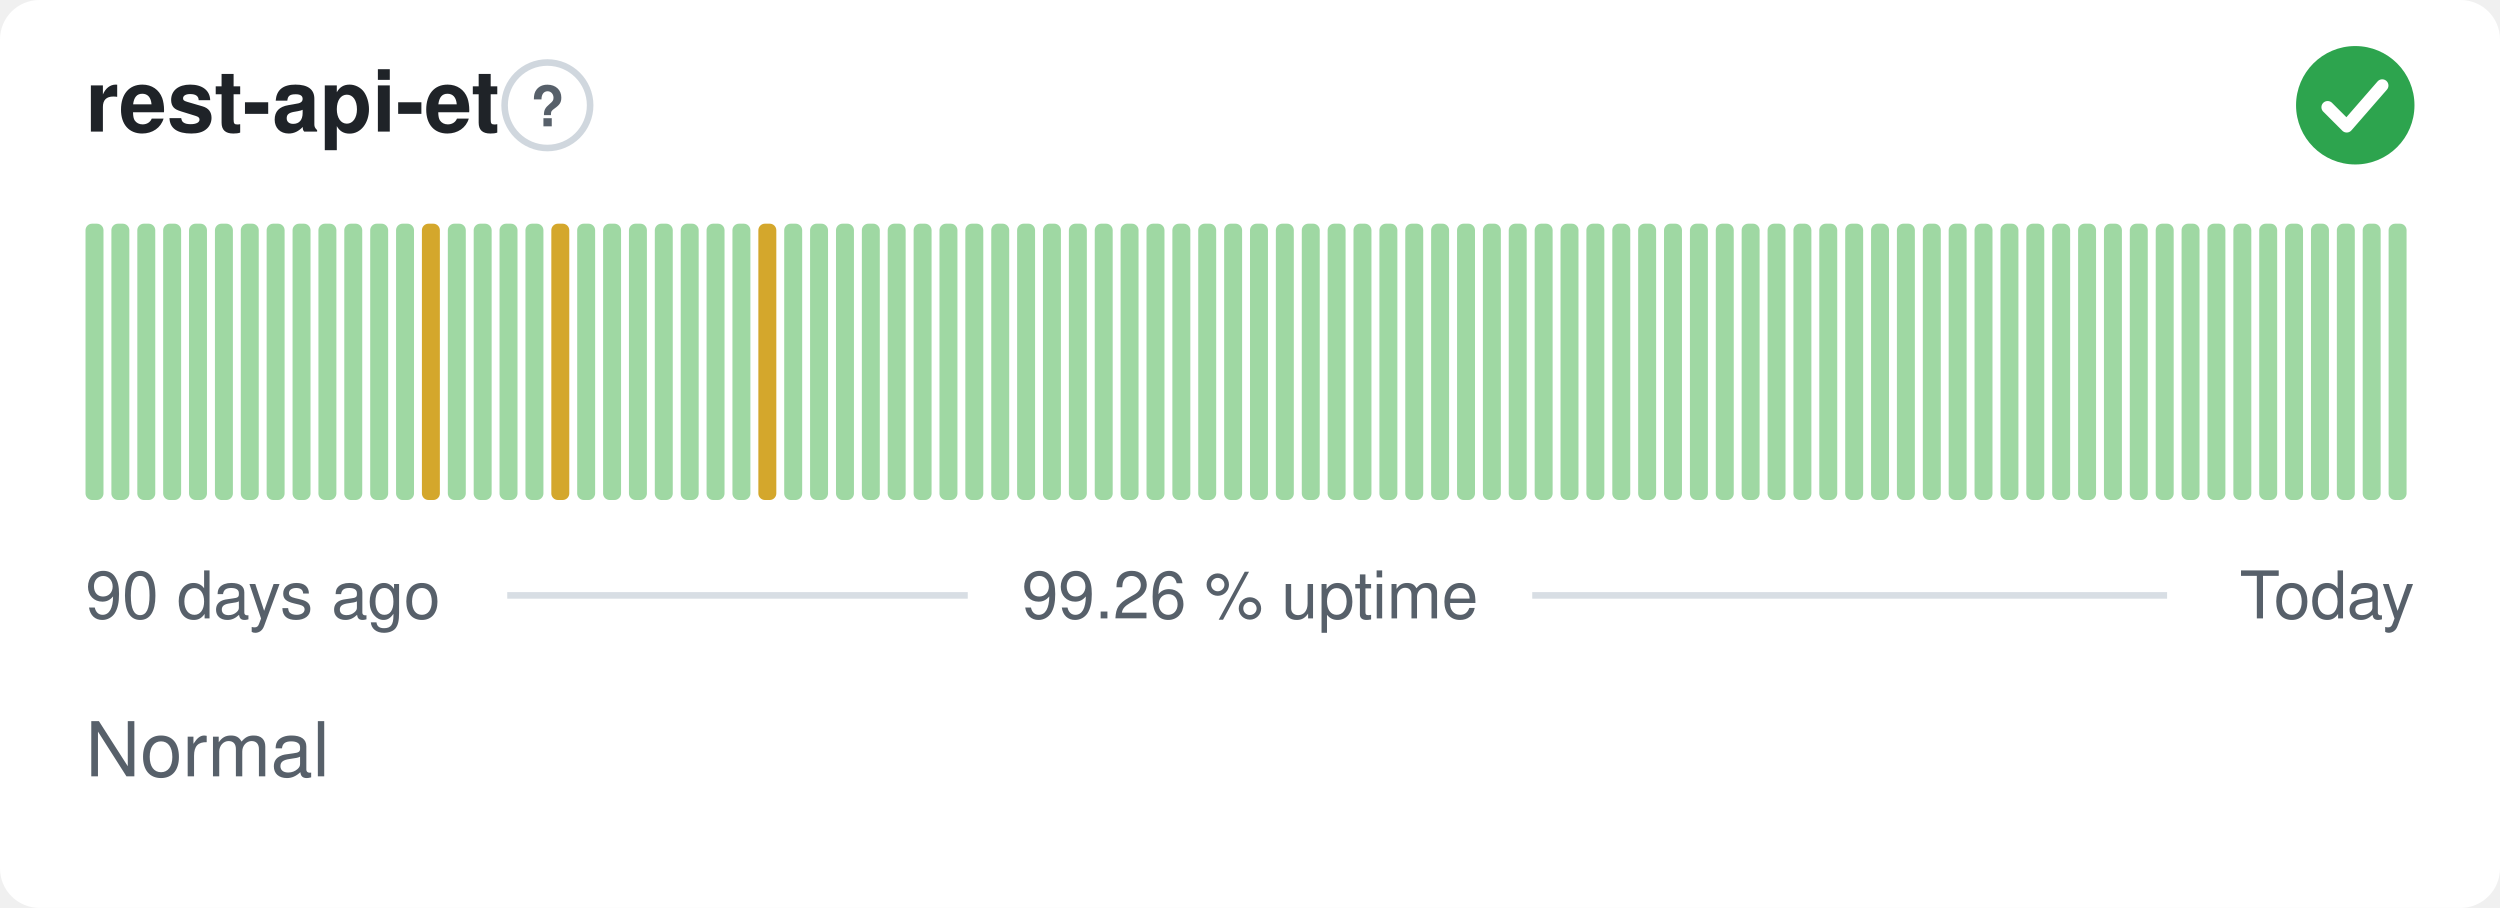
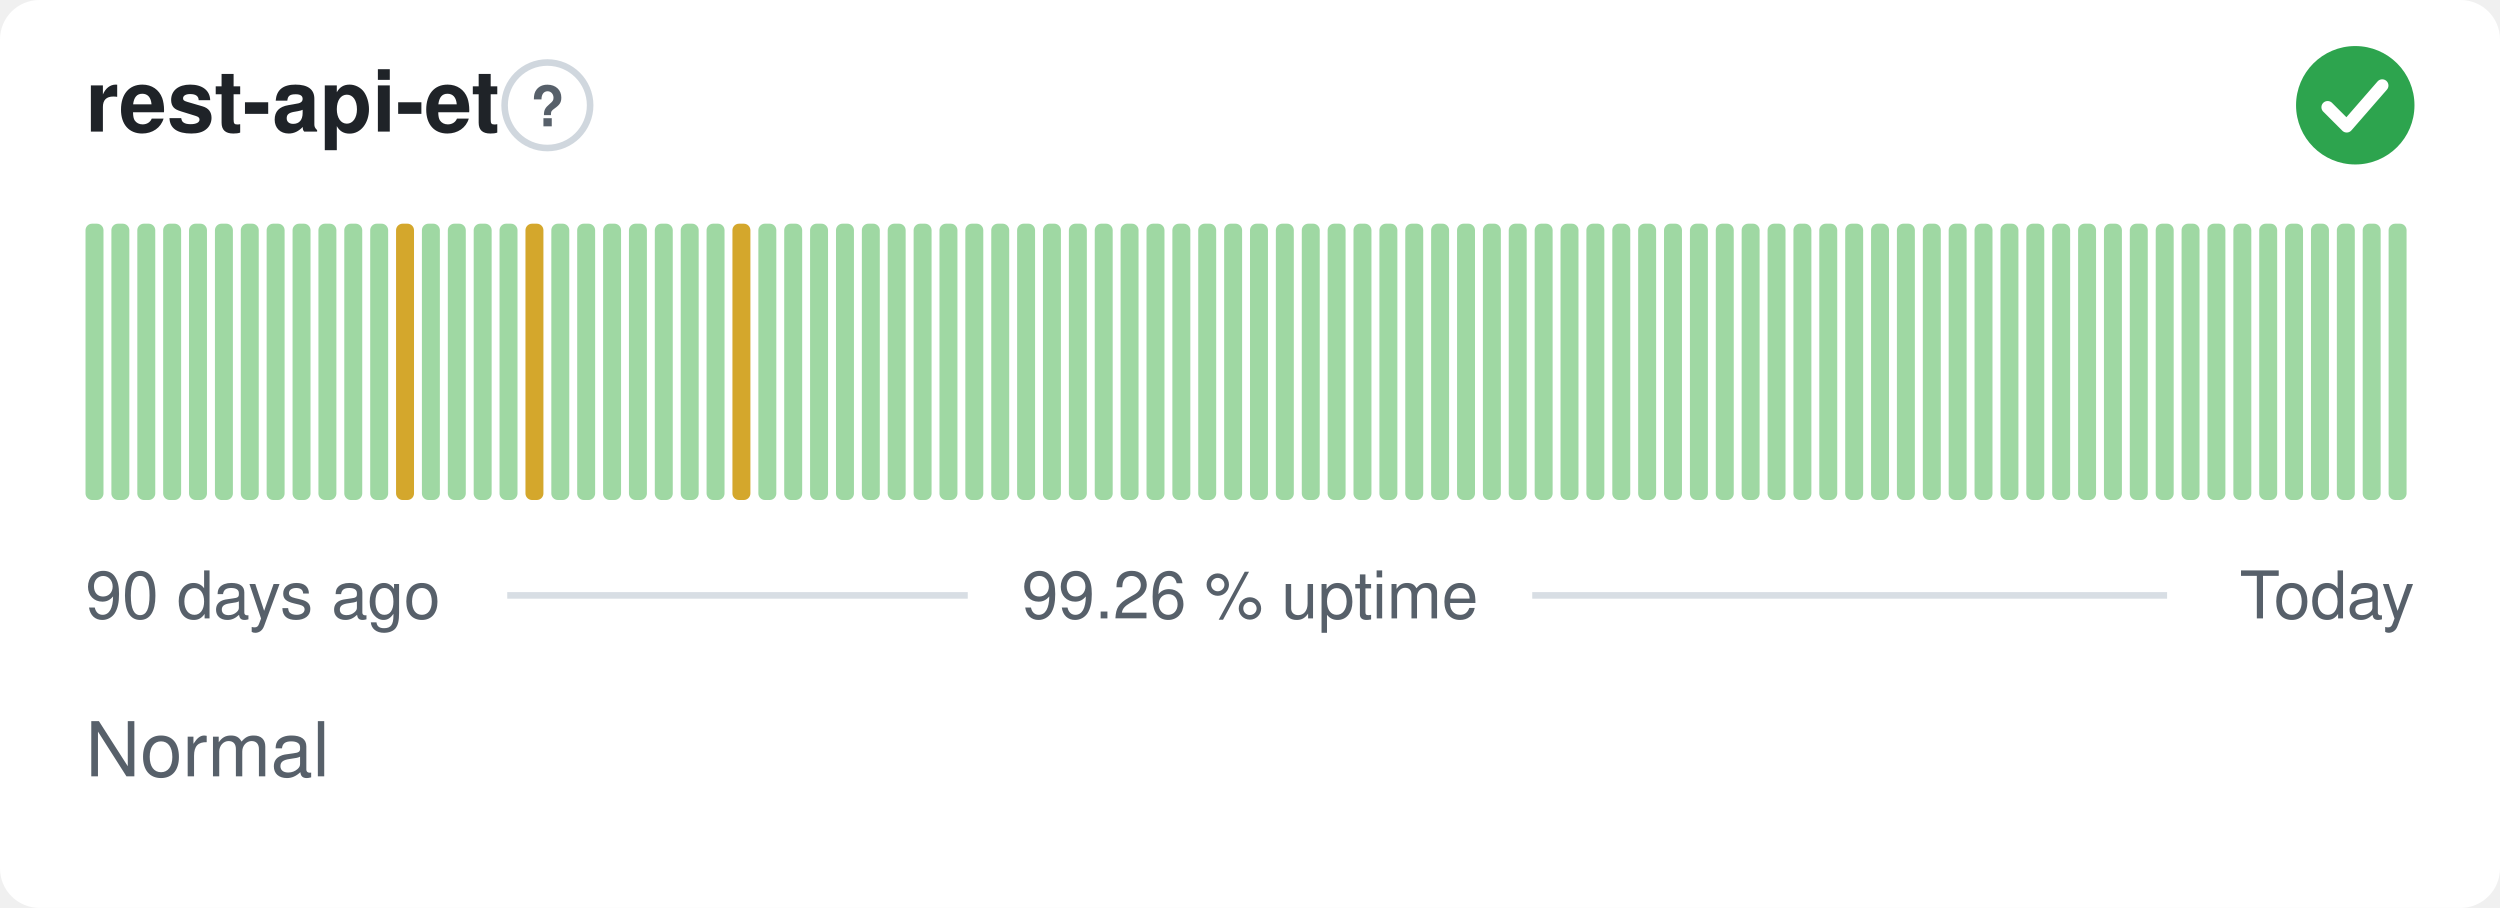
<svg xmlns="http://www.w3.org/2000/svg" width="380" height="138" viewBox="0 0 380 138" role="img" aria-label="rest-api-et: Normal, 99.26 % uptime over the last 90 days" font-family="-apple-system,BlinkMacSystemFont,'Segoe UI',Helvetica,Arial,sans-serif">
  <style>
    @media (prefers-color-scheme: dark) {
      .bg { fill: #0d1117 }
      .title { fill: #e6edf3 }
      .muted { fill: #8b949e }
      .hint { stroke: #30363d }
      .rule { stroke: #30363d }
      .nodata { fill: #21262d }
    }
  </style>
  <rect class="bg" width="380" height="138" rx="6" fill="#ffffff" />
  <text class="title" x="13" y="20" font-size="13" font-weight="600" fill="#1f2328">rest-api-et</text>
  <circle class="hint" cx="83.2" cy="16" r="6.5" fill="none" stroke="#d0d7de" stroke-width="1" />
  <text class="muted" x="83.2" y="19.2" text-anchor="middle" font-size="8.5" font-weight="700" fill="#57606a">?</text>
  <circle cx="358" cy="16" r="9" fill="#2da44e" />
  <path d="M353.80 16.30l2.90 2.90 5.40 -6.20" fill="none" stroke="#fff" stroke-width="1.89" stroke-linecap="round" stroke-linejoin="round" />
  <rect x="13.00" y="34.00" width="2.73" height="42.00" rx="1" fill="#9fd8a3" />
  <rect x="16.93" y="34.00" width="2.73" height="42.00" rx="1" fill="#9fd8a3" />
  <rect x="20.87" y="34.00" width="2.73" height="42.00" rx="1" fill="#9fd8a3" />
  <rect x="24.80" y="34.00" width="2.73" height="42.00" rx="1" fill="#9fd8a3" />
  <rect x="28.73" y="34.00" width="2.73" height="42.00" rx="1" fill="#9fd8a3" />
  <rect x="32.67" y="34.00" width="2.73" height="42.00" rx="1" fill="#9fd8a3" />
  <rect x="36.60" y="34.00" width="2.73" height="42.00" rx="1" fill="#9fd8a3" />
  <rect x="40.53" y="34.00" width="2.73" height="42.00" rx="1" fill="#9fd8a3" />
  <rect x="44.47" y="34.00" width="2.73" height="42.00" rx="1" fill="#9fd8a3" />
  <rect x="48.40" y="34.00" width="2.73" height="42.00" rx="1" fill="#9fd8a3" />
  <rect x="52.33" y="34.00" width="2.73" height="42.00" rx="1" fill="#9fd8a3" />
  <rect x="56.27" y="34.00" width="2.73" height="42.00" rx="1" fill="#9fd8a3" />
-   <rect x="60.20" y="34.00" width="2.73" height="42.00" rx="1" fill="#9fd8a3" />
-   <rect x="64.13" y="34.00" width="2.73" height="42.00" rx="1" fill="#d4a72c" />
+   <rect x="60.20" y="34.00" width="2.73" height="42.00" rx="1" fill="#d4a72c" />
+   <rect x="64.13" y="34.00" width="2.73" height="42.00" rx="1" fill="#9fd8a3" />
  <rect x="68.07" y="34.00" width="2.73" height="42.00" rx="1" fill="#9fd8a3" />
  <rect x="72.00" y="34.00" width="2.73" height="42.00" rx="1" fill="#9fd8a3" />
  <rect x="75.93" y="34.00" width="2.73" height="42.00" rx="1" fill="#9fd8a3" />
-   <rect x="79.87" y="34.00" width="2.73" height="42.00" rx="1" fill="#9fd8a3" />
-   <rect x="83.80" y="34.00" width="2.73" height="42.00" rx="1" fill="#d4a72c" />
+   <rect x="79.87" y="34.00" width="2.73" height="42.00" rx="1" fill="#d4a72c" />
+   <rect x="83.80" y="34.00" width="2.73" height="42.00" rx="1" fill="#9fd8a3" />
  <rect x="87.73" y="34.00" width="2.73" height="42.00" rx="1" fill="#9fd8a3" />
  <rect x="91.67" y="34.00" width="2.73" height="42.00" rx="1" fill="#9fd8a3" />
  <rect x="95.60" y="34.00" width="2.73" height="42.00" rx="1" fill="#9fd8a3" />
  <rect x="99.53" y="34.00" width="2.73" height="42.00" rx="1" fill="#9fd8a3" />
  <rect x="103.47" y="34.00" width="2.73" height="42.00" rx="1" fill="#9fd8a3" />
  <rect x="107.40" y="34.00" width="2.73" height="42.00" rx="1" fill="#9fd8a3" />
-   <rect x="111.33" y="34.00" width="2.73" height="42.00" rx="1" fill="#9fd8a3" />
-   <rect x="115.27" y="34.00" width="2.73" height="42.00" rx="1" fill="#d4a72c" />
+   <rect x="111.33" y="34.00" width="2.73" height="42.00" rx="1" fill="#d4a72c" />
+   <rect x="115.27" y="34.00" width="2.73" height="42.00" rx="1" fill="#9fd8a3" />
  <rect x="119.20" y="34.00" width="2.73" height="42.00" rx="1" fill="#9fd8a3" />
  <rect x="123.13" y="34.00" width="2.73" height="42.00" rx="1" fill="#9fd8a3" />
  <rect x="127.07" y="34.00" width="2.73" height="42.00" rx="1" fill="#9fd8a3" />
  <rect x="131.00" y="34.00" width="2.73" height="42.00" rx="1" fill="#9fd8a3" />
  <rect x="134.93" y="34.00" width="2.73" height="42.00" rx="1" fill="#9fd8a3" />
  <rect x="138.87" y="34.00" width="2.73" height="42.00" rx="1" fill="#9fd8a3" />
  <rect x="142.80" y="34.00" width="2.73" height="42.00" rx="1" fill="#9fd8a3" />
  <rect x="146.73" y="34.00" width="2.73" height="42.00" rx="1" fill="#9fd8a3" />
  <rect x="150.67" y="34.00" width="2.73" height="42.00" rx="1" fill="#9fd8a3" />
  <rect x="154.60" y="34.00" width="2.73" height="42.00" rx="1" fill="#9fd8a3" />
  <rect x="158.53" y="34.00" width="2.73" height="42.00" rx="1" fill="#9fd8a3" />
  <rect x="162.47" y="34.00" width="2.73" height="42.00" rx="1" fill="#9fd8a3" />
  <rect x="166.40" y="34.00" width="2.73" height="42.00" rx="1" fill="#9fd8a3" />
  <rect x="170.33" y="34.00" width="2.73" height="42.00" rx="1" fill="#9fd8a3" />
  <rect x="174.27" y="34.00" width="2.73" height="42.00" rx="1" fill="#9fd8a3" />
  <rect x="178.20" y="34.00" width="2.73" height="42.00" rx="1" fill="#9fd8a3" />
  <rect x="182.13" y="34.00" width="2.73" height="42.00" rx="1" fill="#9fd8a3" />
  <rect x="186.07" y="34.00" width="2.73" height="42.00" rx="1" fill="#9fd8a3" />
  <rect x="190.00" y="34.00" width="2.73" height="42.00" rx="1" fill="#9fd8a3" />
  <rect x="193.93" y="34.00" width="2.73" height="42.00" rx="1" fill="#9fd8a3" />
  <rect x="197.87" y="34.00" width="2.73" height="42.00" rx="1" fill="#9fd8a3" />
  <rect x="201.80" y="34.00" width="2.73" height="42.00" rx="1" fill="#9fd8a3" />
  <rect x="205.73" y="34.00" width="2.73" height="42.00" rx="1" fill="#9fd8a3" />
  <rect x="209.67" y="34.00" width="2.73" height="42.00" rx="1" fill="#9fd8a3" />
  <rect x="213.60" y="34.00" width="2.73" height="42.00" rx="1" fill="#9fd8a3" />
  <rect x="217.53" y="34.00" width="2.73" height="42.00" rx="1" fill="#9fd8a3" />
  <rect x="221.47" y="34.00" width="2.73" height="42.00" rx="1" fill="#9fd8a3" />
  <rect x="225.40" y="34.00" width="2.73" height="42.00" rx="1" fill="#9fd8a3" />
  <rect x="229.33" y="34.00" width="2.73" height="42.00" rx="1" fill="#9fd8a3" />
  <rect x="233.27" y="34.00" width="2.73" height="42.00" rx="1" fill="#9fd8a3" />
  <rect x="237.20" y="34.00" width="2.73" height="42.00" rx="1" fill="#9fd8a3" />
  <rect x="241.13" y="34.00" width="2.73" height="42.00" rx="1" fill="#9fd8a3" />
  <rect x="245.07" y="34.00" width="2.73" height="42.00" rx="1" fill="#9fd8a3" />
  <rect x="249.00" y="34.00" width="2.73" height="42.00" rx="1" fill="#9fd8a3" />
  <rect x="252.93" y="34.00" width="2.73" height="42.00" rx="1" fill="#9fd8a3" />
  <rect x="256.87" y="34.00" width="2.73" height="42.00" rx="1" fill="#9fd8a3" />
  <rect x="260.80" y="34.00" width="2.73" height="42.00" rx="1" fill="#9fd8a3" />
  <rect x="264.73" y="34.00" width="2.73" height="42.00" rx="1" fill="#9fd8a3" />
  <rect x="268.67" y="34.00" width="2.73" height="42.00" rx="1" fill="#9fd8a3" />
  <rect x="272.60" y="34.00" width="2.73" height="42.00" rx="1" fill="#9fd8a3" />
  <rect x="276.53" y="34.00" width="2.73" height="42.00" rx="1" fill="#9fd8a3" />
  <rect x="280.47" y="34.00" width="2.73" height="42.00" rx="1" fill="#9fd8a3" />
  <rect x="284.40" y="34.00" width="2.73" height="42.00" rx="1" fill="#9fd8a3" />
  <rect x="288.33" y="34.00" width="2.73" height="42.00" rx="1" fill="#9fd8a3" />
  <rect x="292.27" y="34.00" width="2.73" height="42.00" rx="1" fill="#9fd8a3" />
  <rect x="296.20" y="34.00" width="2.73" height="42.00" rx="1" fill="#9fd8a3" />
  <rect x="300.13" y="34.00" width="2.73" height="42.00" rx="1" fill="#9fd8a3" />
  <rect x="304.07" y="34.00" width="2.73" height="42.00" rx="1" fill="#9fd8a3" />
  <rect x="308.00" y="34.00" width="2.73" height="42.00" rx="1" fill="#9fd8a3" />
  <rect x="311.93" y="34.00" width="2.73" height="42.00" rx="1" fill="#9fd8a3" />
  <rect x="315.87" y="34.00" width="2.73" height="42.00" rx="1" fill="#9fd8a3" />
  <rect x="319.80" y="34.00" width="2.73" height="42.00" rx="1" fill="#9fd8a3" />
  <rect x="323.73" y="34.00" width="2.73" height="42.00" rx="1" fill="#9fd8a3" />
  <rect x="327.67" y="34.00" width="2.73" height="42.00" rx="1" fill="#9fd8a3" />
  <rect x="331.60" y="34.00" width="2.73" height="42.00" rx="1" fill="#9fd8a3" />
  <rect x="335.53" y="34.00" width="2.73" height="42.00" rx="1" fill="#9fd8a3" />
  <rect x="339.47" y="34.00" width="2.73" height="42.00" rx="1" fill="#9fd8a3" />
  <rect x="343.40" y="34.00" width="2.73" height="42.00" rx="1" fill="#9fd8a3" />
  <rect x="347.33" y="34.00" width="2.73" height="42.00" rx="1" fill="#9fd8a3" />
  <rect x="351.27" y="34.00" width="2.73" height="42.00" rx="1" fill="#9fd8a3" />
  <rect x="355.20" y="34.00" width="2.73" height="42.00" rx="1" fill="#9fd8a3" />
  <rect x="359.13" y="34.00" width="2.73" height="42.00" rx="1" fill="#9fd8a3" />
  <rect x="363.07" y="34.00" width="2.73" height="42.00" rx="1" fill="#9fd8a3" />
  <text class="muted" x="13" y="94" font-size="10" fill="#57606a">90 days ago</text>
  <text class="muted" x="190" y="94" text-anchor="middle" font-size="10" fill="#57606a">99.26 % uptime</text>
  <text class="muted" x="367" y="94" text-anchor="end" font-size="10" fill="#57606a">Today</text>
  <line class="rule" x1="77.1" y1="90.5" x2="147.1" y2="90.5" stroke="#d8dee4" stroke-width="1" />
  <line class="rule" x1="232.9" y1="90.5" x2="329.4" y2="90.5" stroke="#d8dee4" stroke-width="1" />
  <text class="muted" x="13" y="118" font-size="11.5" fill="#57606a">Normal</text>
</svg>
